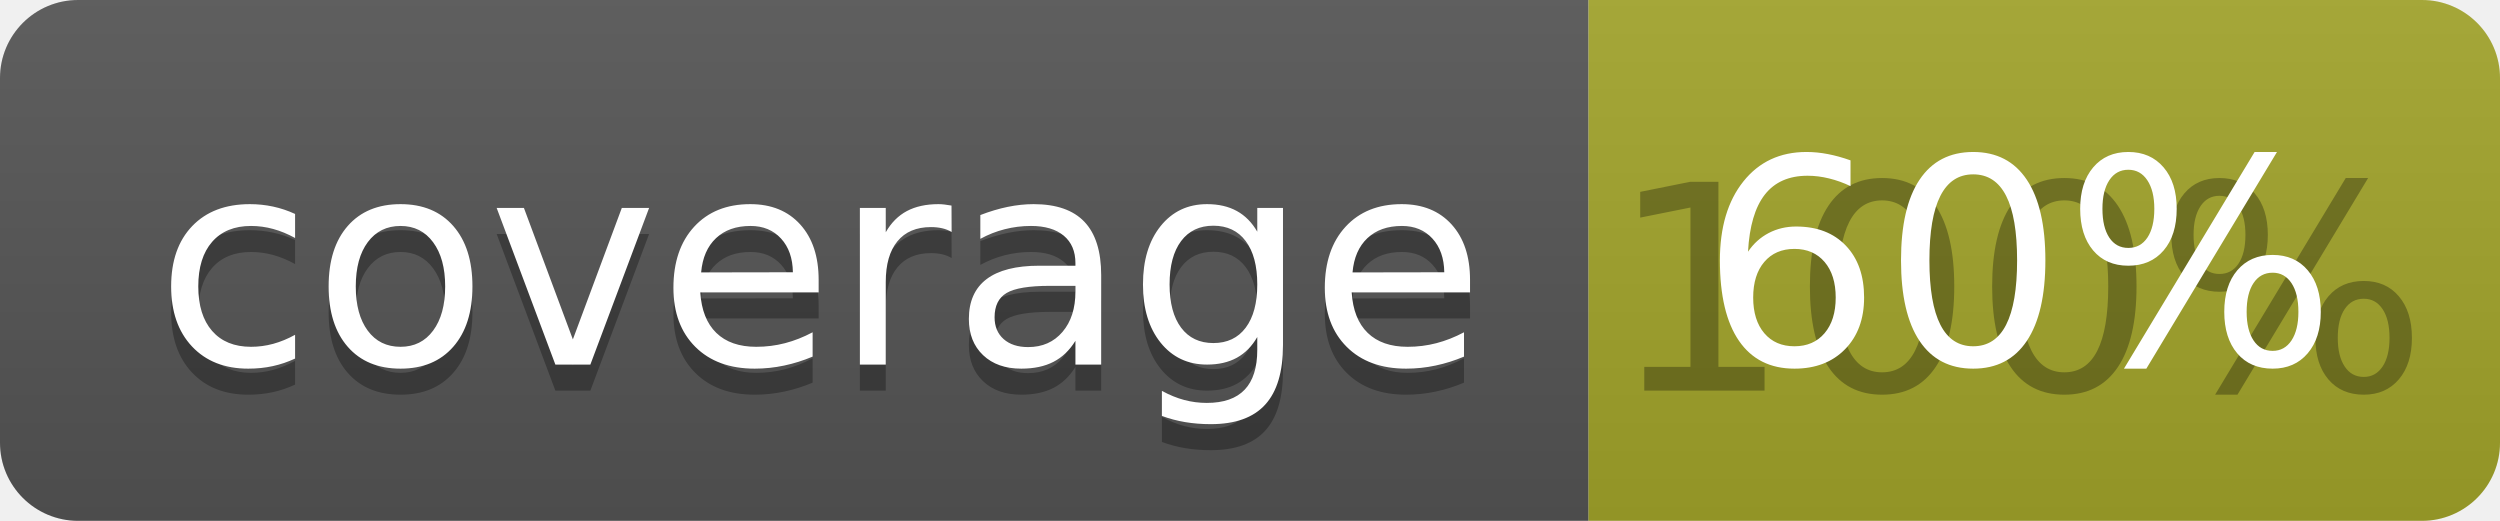
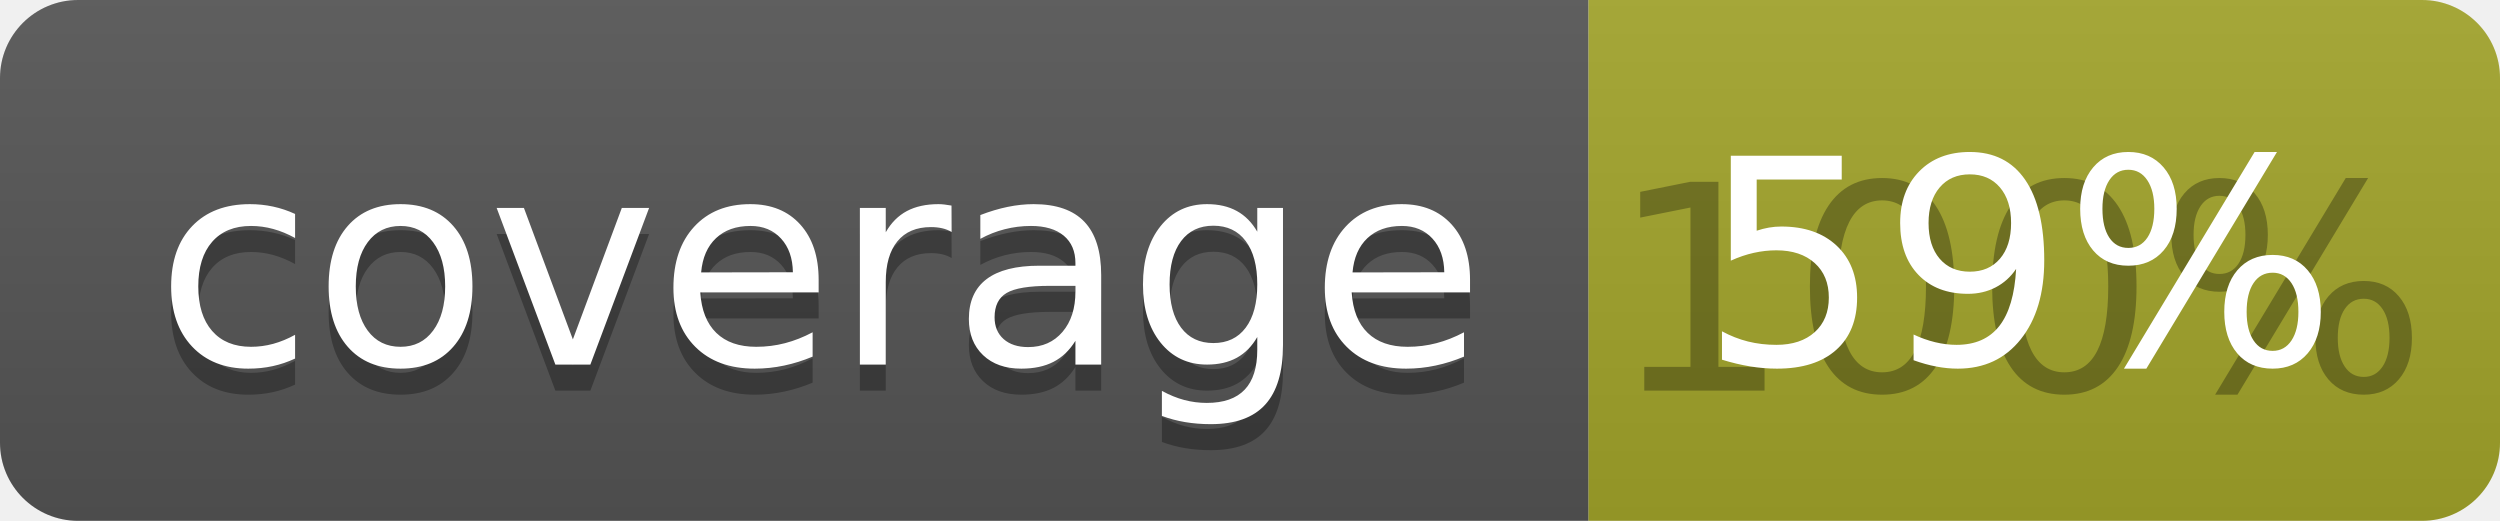
<svg xmlns="http://www.w3.org/2000/svg" width="96" height="20">
  <linearGradient id="b" x2="0" y2="100%">
    <stop offset="0" stop-color="#bbb" stop-opacity=".1" />
    <stop offset="1" stop-opacity=".1" />
  </linearGradient>
  <clipPath id="a">
    <rect width="96" height="20" rx="3" fill="#fff" />
  </clipPath>
  <g clip-path="url(#a)">
    <path fill="#555" d="M0 0h61v20H0z" />
    <path fill="#A3A52A" d="M61 0h35v20H61z" />
    <path fill="url(#b)" d="M0 0h96v20H0z" />
  </g>
  <g fill="#fff" text-anchor="middle" font-family="DejaVu Sans,Verdana,Geneva,sans-serif" font-size="110">
    <text x="315" y="150" fill="#010101" fill-opacity=".3" transform="scale(.1)" textLength="510">coverage</text>
    <text x="315" y="140" transform="scale(.1)" textLength="510">coverage</text>
    <text x="775" y="150" fill="#010101" fill-opacity=".3" transform="scale(.1)" textLength="250">100%</text>
-     <text x="775" y="140" transform="scale(.1)" textLength="250">60%</text>
+     <text x="775" y="140" transform="scale(.1)" textLength="250">59%</text>
  </g>
</svg>
